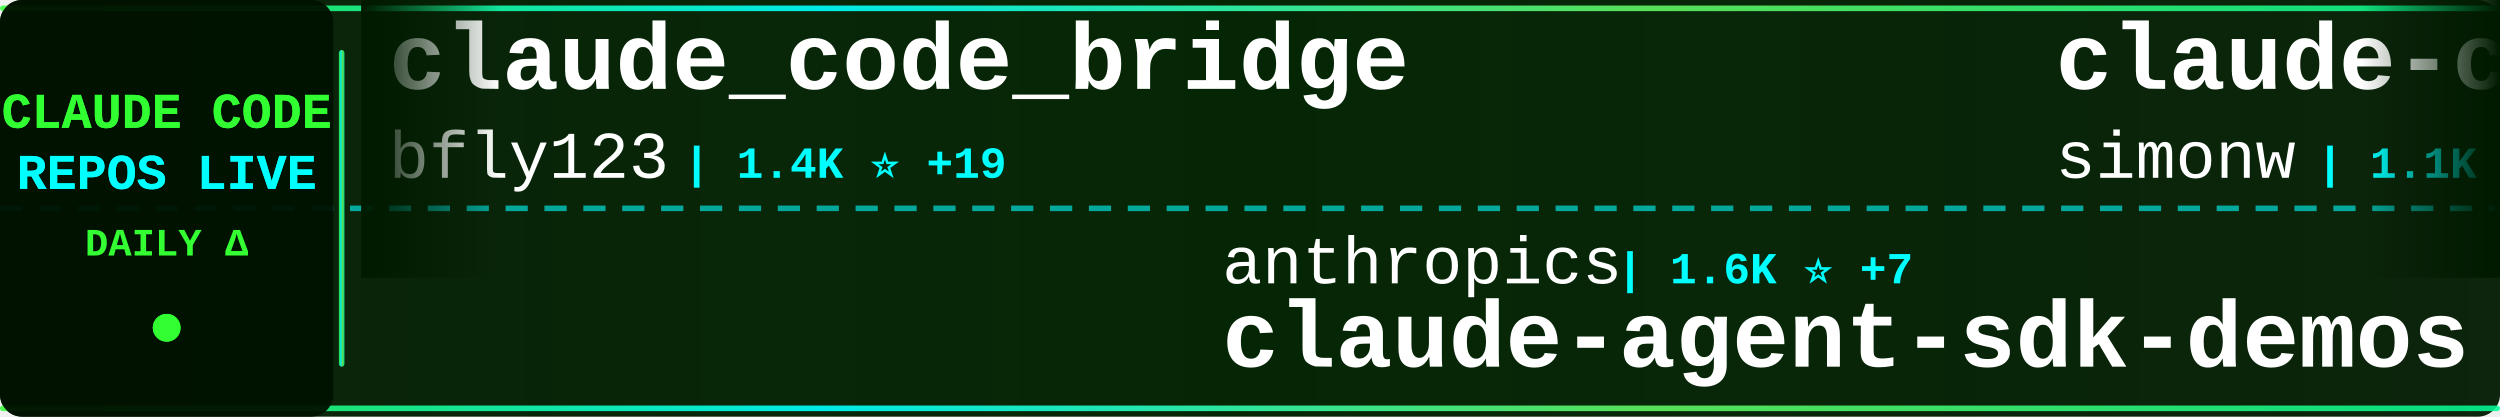
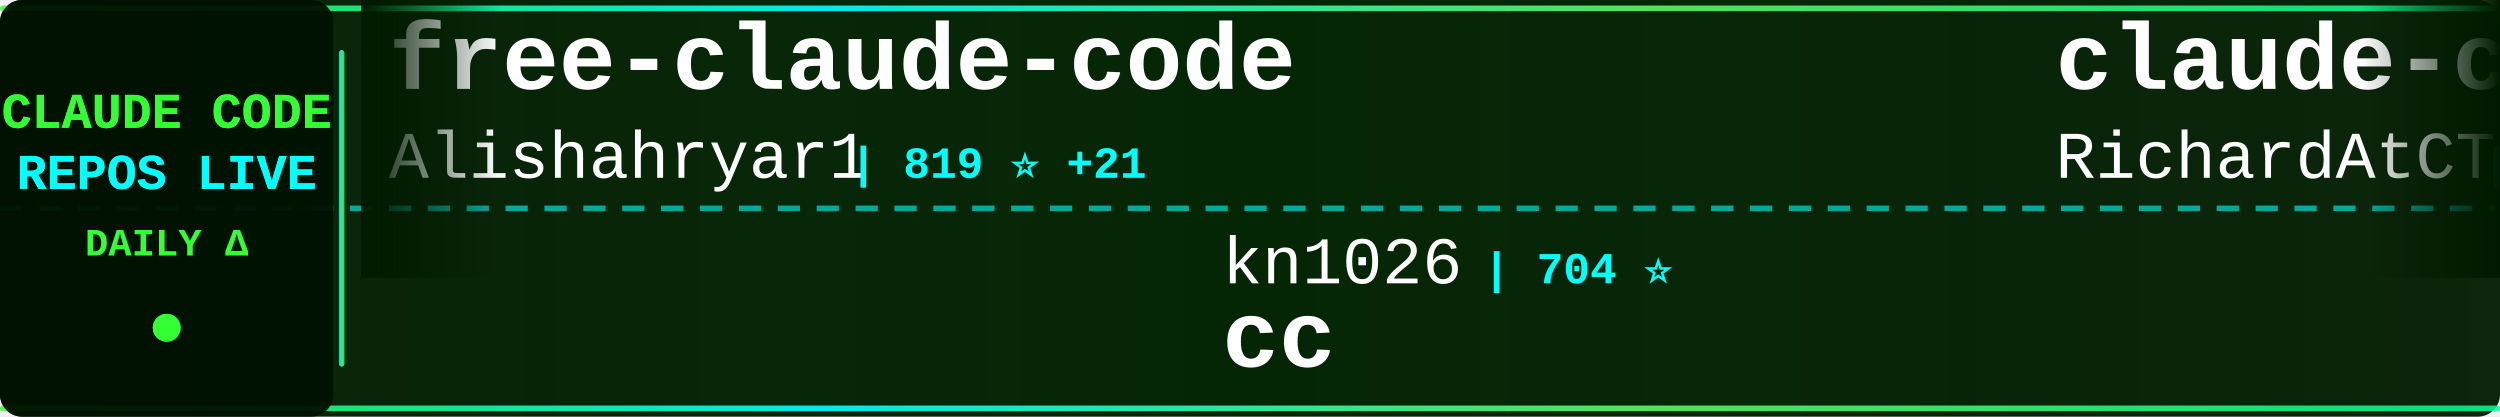
<svg xmlns="http://www.w3.org/2000/svg" width="900" height="150">
  <defs>
    <linearGradient id="tickerBg" x1="0%" y1="0%" x2="100%" y2="0%">
      <stop offset="0%" style="stop-color:#001a00;stop-opacity:0.95" />
      <stop offset="50%" style="stop-color:#002200;stop-opacity:0.98" />
      <stop offset="100%" style="stop-color:#001a00;stop-opacity:0.95" />
    </linearGradient>
    <linearGradient id="borderGrad" x1="0%" y1="0%" x2="100%" y2="0%">
      <stop offset="0%" style="stop-color:#33ff33;stop-opacity:0.85">
        <animate attributeName="stop-opacity" values="0.85;1;0.85" dur="2s" repeatCount="indefinite" />
      </stop>
      <stop offset="33%" style="stop-color:#00ffff;stop-opacity:0.9">
        <animate attributeName="stop-opacity" values="0.9;1;0.9" dur="2.2s" repeatCount="indefinite" />
      </stop>
      <stop offset="66%" style="stop-color:#66ff66;stop-opacity:0.85">
        <animate attributeName="stop-opacity" values="0.85;1;0.85" dur="1.8s" repeatCount="indefinite" />
      </stop>
      <stop offset="100%" style="stop-color:#00ff99;stop-opacity:0.85">
        <animate attributeName="stop-opacity" values="0.85;1;0.85" dur="2s" repeatCount="indefinite" />
      </stop>
    </linearGradient>
    <filter id="textGlow">
      <feGaussianBlur stdDeviation="0.1" result="coloredBlur" />
      <feMerge>
        <feMergeNode in="coloredBlur" />
        <feMergeNode in="SourceGraphic" />
      </feMerge>
    </filter>
    <filter id="metricGlow">
      <feGaussianBlur stdDeviation="0.2" result="coloredBlur" />
      <feMerge>
        <feMergeNode in="coloredBlur" />
        <feMergeNode in="SourceGraphic" />
      </feMerge>
    </filter>
    <linearGradient id="leftFade" x1="0%" y1="0%" x2="100%" y2="0%">
      <stop offset="0%" style="stop-color:#001a00;stop-opacity:1" />
      <stop offset="100%" style="stop-color:#001a00;stop-opacity:0" />
    </linearGradient>
    <linearGradient id="rightFade" x1="0%" y1="0%" x2="100%" y2="0%">
      <stop offset="0%" style="stop-color:#001a00;stop-opacity:0" />
      <stop offset="100%" style="stop-color:#001a00;stop-opacity:1" />
    </linearGradient>
  </defs>
  <rect width="900" height="150" fill="url(#tickerBg)" rx="8" />
  <rect x="0" y="2" width="900" height="2" fill="url(#borderGrad)" rx="1" />
  <rect x="0" y="146" width="900" height="2" fill="url(#borderGrad)" rx="1" />
  <line x1="0" y1="75" x2="900" y2="75" stroke="#00ffff" stroke-width="2" stroke-dasharray="8 6" opacity="0.6" />
  <rect x="0" y="0" width="120" height="150" fill="#001100" opacity="0.95" rx="8" />
  <text x="60" y="46" font-family="'Courier New', monospace" font-size="18" font-weight="bold" fill="#33ff33" text-anchor="middle" filter="url(#textGlow)">
    CLAUDE CODE
  </text>
  <text x="60" y="68" font-family="'Courier New', monospace" font-size="18" font-weight="bold" fill="#00ffff" text-anchor="middle" filter="url(#textGlow)">
    REPOS LIVE
  </text>
  <text x="60" y="92" font-family="'Courier New', monospace" font-size="14" font-weight="bold" fill="#33ff33" text-anchor="middle">
    DAILY Δ
  </text>
  <circle cx="60" cy="118" r="5" fill="#33ff33" filter="url(#metricGlow)">
    <animate attributeName="r" values="4;6;4" dur="1.5s" repeatCount="indefinite" />
    <animate attributeName="opacity" values="0.6;1;0.6" dur="1.5s" repeatCount="indefinite" />
  </circle>
  <rect x="122" y="18" width="2" height="114" fill="url(#borderGrad)" rx="1" />
  <clipPath id="tickerClip">
    <rect x="130" y="0" width="770" height="150" />
  </clipPath>
  <g clip-path="url(#tickerClip)">
    <g id="tickerItems">
      <animateTransform attributeName="transform" attributeType="XML" type="translate" from="0 0" to="-3000 0" dur="54s" repeatCount="indefinite" />
      <g transform="translate(0, 0)">
-         <text x="140" y="32" font-family="'Courier New', monospace" font-size="34" font-weight="bold" fill="#ffffff">claude_code_bridge</text>
-         <text x="140" y="64" font-family="'Courier New', monospace" font-size="24" font-weight="normal" fill="#ffffff" opacity="1.0">bfly123</text>
-         <text x="246" y="64" font-family="'Courier New', monospace" font-size="16" font-weight="bold" fill="#00ffff"> | 1.4K ⭐ +19</text>
+         <text x="140" y="32" font-family="'Courier New', monospace" font-size="34" font-weight="bold" fill="#ffffff">free-claude-code</text>
+         <text x="140" y="64" font-family="'Courier New', monospace" font-size="24" font-weight="normal" fill="#ffffff" opacity="1.0">Alishahryar1</text>
+         <text x="306" y="64" font-family="'Courier New', monospace" font-size="16" font-weight="bold" fill="#00ffff"> | 819 ⭐ +21</text>
      </g>
      <g transform="translate(300, 0)">
-         <text x="140" y="102" font-family="'Courier New', monospace" font-size="24" font-weight="normal" fill="#ffffff" opacity="1.0">anthropics</text>
-         <text x="282" y="102" font-family="'Courier New', monospace" font-size="16" font-weight="bold" fill="#00ffff"> | 1.6K ⭐ +7</text>
-         <text x="140" y="132" font-family="'Courier New', monospace" font-size="34" font-weight="bold" fill="#ffffff">claude-agent-sdk-demos</text>
+         <text x="140" y="102" font-family="'Courier New', monospace" font-size="24" font-weight="normal" fill="#ffffff" opacity="1.0">kn1026</text>
+         <text x="234" y="102" font-family="'Courier New', monospace" font-size="16" font-weight="bold" fill="#00ffff"> | 704 ⭐</text>
+         <text x="140" y="132" font-family="'Courier New', monospace" font-size="34" font-weight="bold" fill="#ffffff">cc</text>
      </g>
      <g transform="translate(600, 0)">
-         <text x="140" y="32" font-family="'Courier New', monospace" font-size="34" font-weight="bold" fill="#ffffff">claude-code-transcripts</text>
-         <text x="140" y="64" font-family="'Courier New', monospace" font-size="24" font-weight="normal" fill="#ffffff" opacity="1.0">simonw</text>
-         <text x="234" y="64" font-family="'Courier New', monospace" font-size="16" font-weight="bold" fill="#00ffff"> | 1.1K ⭐ +3</text>
+         <text x="140" y="32" font-family="'Courier New', monospace" font-size="34" font-weight="bold" fill="#ffffff">claude-code-telegram</text>
+         <text x="140" y="64" font-family="'Courier New', monospace" font-size="24" font-weight="normal" fill="#ffffff" opacity="1.0">RichardAtCT</text>
+         <text x="294" y="64" font-family="'Courier New', monospace" font-size="16" font-weight="bold" fill="#00ffff"> | 1.9K ⭐ +21</text>
      </g>
      <g transform="translate(900, 0)">
-         <text x="140" y="102" font-family="'Courier New', monospace" font-size="24" font-weight="normal" fill="#ffffff" opacity="1.0">feiskyer</text>
-         <text x="258" y="102" font-family="'Courier New', monospace" font-size="16" font-weight="bold" fill="#00ffff"> | 1.3K ⭐ +4</text>
-         <text x="140" y="132" font-family="'Courier New', monospace" font-size="34" font-weight="bold" fill="#ffffff">claude-code-settings</text>
+         <text x="140" y="102" font-family="'Courier New', monospace" font-size="24" font-weight="normal" fill="#ffffff" opacity="1.0">shareAI-lab</text>
+         <text x="294" y="102" font-family="'Courier New', monospace" font-size="16" font-weight="bold" fill="#00ffff"> | 22.2K ⭐ +496</text>
+         <text x="140" y="132" font-family="'Courier New', monospace" font-size="34" font-weight="bold" fill="#ffffff">learn-claude-code</text>
      </g>
      <g transform="translate(1200, 0)">
-         <text x="140" y="32" font-family="'Courier New', monospace" font-size="34" font-weight="bold" fill="#ffffff">claude-code-config</text>
-         <text x="140" y="64" font-family="'Courier New', monospace" font-size="24" font-weight="normal" fill="#ffffff" opacity="1.0">trailofbits</text>
-         <text x="294" y="64" font-family="'Courier New', monospace" font-size="16" font-weight="bold" fill="#00ffff"> | 1.5K ⭐ +18</text>
+         <text x="140" y="32" font-family="'Courier New', monospace" font-size="34" font-weight="bold" fill="#ffffff">claude-code-showcase</text>
+         <text x="140" y="64" font-family="'Courier New', monospace" font-size="24" font-weight="normal" fill="#ffffff" opacity="1.0">ChrisWiles</text>
+         <text x="282" y="64" font-family="'Courier New', monospace" font-size="16" font-weight="bold" fill="#00ffff"> | 5.5K ⭐ +8</text>
      </g>
      <g transform="translate(1500, 0)">
-         <text x="140" y="102" font-family="'Courier New', monospace" font-size="24" font-weight="normal" fill="#ffffff" opacity="1.0">JessyTsui</text>
-         <text x="270" y="102" font-family="'Courier New', monospace" font-size="16" font-weight="bold" fill="#00ffff"> | 1.1K ⭐ +3</text>
-         <text x="140" y="132" font-family="'Courier New', monospace" font-size="34" font-weight="bold" fill="#ffffff">Claude-Code-Remote</text>
+         <text x="140" y="102" font-family="'Courier New', monospace" font-size="24" font-weight="normal" fill="#ffffff" opacity="1.0">fuergaosi233</text>
+         <text x="306" y="102" font-family="'Courier New', monospace" font-size="16" font-weight="bold" fill="#00ffff"> | 2.1K ⭐ +10</text>
+         <text x="140" y="132" font-family="'Courier New', monospace" font-size="34" font-weight="bold" fill="#ffffff">claude-code-proxy</text>
      </g>
      <g transform="translate(1800, 0)">
-         <text x="140" y="32" font-family="'Courier New', monospace" font-size="34" font-weight="bold" fill="#ffffff">antigravity-awesome-skil...</text>
-         <text x="140" y="64" font-family="'Courier New', monospace" font-size="24" font-weight="normal" fill="#ffffff" opacity="1.0">sickn33</text>
-         <text x="246" y="64" font-family="'Courier New', monospace" font-size="16" font-weight="bold" fill="#00ffff"> | 20.8K ⭐ +620</text>
+         <text x="140" y="32" font-family="'Courier New', monospace" font-size="34" font-weight="bold" fill="#ffffff">claude-plugins-official</text>
+         <text x="140" y="64" font-family="'Courier New', monospace" font-size="24" font-weight="normal" fill="#ffffff" opacity="1.0">anthropics</text>
+         <text x="282" y="64" font-family="'Courier New', monospace" font-size="16" font-weight="bold" fill="#00ffff"> | 9.2K ⭐ +157</text>
      </g>
      <g transform="translate(2100, 0)">
-         <text x="140" y="102" font-family="'Courier New', monospace" font-size="24" font-weight="normal" fill="#ffffff" opacity="1.0">shanraisshan</text>
-         <text x="306" y="102" font-family="'Courier New', monospace" font-size="16" font-weight="bold" fill="#00ffff"> | 11.7K ⭐ +2.1K</text>
-         <text x="140" y="132" font-family="'Courier New', monospace" font-size="34" font-weight="bold" fill="#ffffff">claude-code-best-practic...</text>
+         <text x="140" y="102" font-family="'Courier New', monospace" font-size="24" font-weight="normal" fill="#ffffff" opacity="1.0">andrepimenta</text>
+         <text x="306" y="102" font-family="'Courier New', monospace" font-size="16" font-weight="bold" fill="#00ffff"> | 996 ⭐</text>
+         <text x="140" y="132" font-family="'Courier New', monospace" font-size="34" font-weight="bold" fill="#ffffff">claude-code-chat</text>
      </g>
      <g transform="translate(2400, 0)">
-         <text x="140" y="32" font-family="'Courier New', monospace" font-size="34" font-weight="bold" fill="#ffffff">claude-code-router</text>
-         <text x="140" y="64" font-family="'Courier New', monospace" font-size="24" font-weight="normal" fill="#ffffff" opacity="1.0">musistudio</text>
-         <text x="282" y="64" font-family="'Courier New', monospace" font-size="16" font-weight="bold" fill="#00ffff"> | 29.1K ⭐ +89</text>
+         <text x="140" y="32" font-family="'Courier New', monospace" font-size="34" font-weight="bold" fill="#ffffff">claude-code-tips</text>
+         <text x="140" y="64" font-family="'Courier New', monospace" font-size="24" font-weight="normal" fill="#ffffff" opacity="1.0">ykdojo</text>
+         <text x="234" y="64" font-family="'Courier New', monospace" font-size="16" font-weight="bold" fill="#00ffff"> | 4.2K ⭐ +72</text>
      </g>
      <g transform="translate(2700, 0)">
-         <text x="140" y="102" font-family="'Courier New', monospace" font-size="24" font-weight="normal" fill="#ffffff" opacity="1.0">winfunc</text>
-         <text x="246" y="102" font-family="'Courier New', monospace" font-size="16" font-weight="bold" fill="#00ffff"> | 20.8K ⭐ +14</text>
-         <text x="140" y="132" font-family="'Courier New', monospace" font-size="34" font-weight="bold" fill="#ffffff">opcode</text>
+         <text x="140" y="102" font-family="'Courier New', monospace" font-size="24" font-weight="normal" fill="#ffffff" opacity="1.0">MadAppGang</text>
+         <text x="282" y="102" font-family="'Courier New', monospace" font-size="16" font-weight="bold" fill="#00ffff"> | 242 ⭐</text>
+         <text x="140" y="132" font-family="'Courier New', monospace" font-size="34" font-weight="bold" fill="#ffffff">claude-code</text>
      </g>
      <g transform="translate(3000, 0)">
-         <text x="140" y="32" font-family="'Courier New', monospace" font-size="34" font-weight="bold" fill="#ffffff">claude_code_bridge</text>
-         <text x="140" y="64" font-family="'Courier New', monospace" font-size="24" font-weight="normal" fill="#ffffff" opacity="1.0">bfly123</text>
-         <text x="246" y="64" font-family="'Courier New', monospace" font-size="16" font-weight="bold" fill="#00ffff"> | 1.4K ⭐ +19</text>
+         <text x="140" y="32" font-family="'Courier New', monospace" font-size="34" font-weight="bold" fill="#ffffff">free-claude-code</text>
+         <text x="140" y="64" font-family="'Courier New', monospace" font-size="24" font-weight="normal" fill="#ffffff" opacity="1.0">Alishahryar1</text>
+         <text x="306" y="64" font-family="'Courier New', monospace" font-size="16" font-weight="bold" fill="#00ffff"> | 819 ⭐ +21</text>
      </g>
      <g transform="translate(3300, 0)">
-         <text x="140" y="102" font-family="'Courier New', monospace" font-size="24" font-weight="normal" fill="#ffffff" opacity="1.0">anthropics</text>
-         <text x="282" y="102" font-family="'Courier New', monospace" font-size="16" font-weight="bold" fill="#00ffff"> | 1.6K ⭐ +7</text>
-         <text x="140" y="132" font-family="'Courier New', monospace" font-size="34" font-weight="bold" fill="#ffffff">claude-agent-sdk-demos</text>
+         <text x="140" y="102" font-family="'Courier New', monospace" font-size="24" font-weight="normal" fill="#ffffff" opacity="1.0">kn1026</text>
+         <text x="234" y="102" font-family="'Courier New', monospace" font-size="16" font-weight="bold" fill="#00ffff"> | 704 ⭐</text>
+         <text x="140" y="132" font-family="'Courier New', monospace" font-size="34" font-weight="bold" fill="#ffffff">cc</text>
      </g>
      <g transform="translate(3600, 0)">
-         <text x="140" y="32" font-family="'Courier New', monospace" font-size="34" font-weight="bold" fill="#ffffff">claude-code-transcripts</text>
-         <text x="140" y="64" font-family="'Courier New', monospace" font-size="24" font-weight="normal" fill="#ffffff" opacity="1.0">simonw</text>
-         <text x="234" y="64" font-family="'Courier New', monospace" font-size="16" font-weight="bold" fill="#00ffff"> | 1.1K ⭐ +3</text>
+         <text x="140" y="32" font-family="'Courier New', monospace" font-size="34" font-weight="bold" fill="#ffffff">claude-code-telegram</text>
+         <text x="140" y="64" font-family="'Courier New', monospace" font-size="24" font-weight="normal" fill="#ffffff" opacity="1.0">RichardAtCT</text>
+         <text x="294" y="64" font-family="'Courier New', monospace" font-size="16" font-weight="bold" fill="#00ffff"> | 1.9K ⭐ +21</text>
      </g>
      <g transform="translate(3900, 0)">
-         <text x="140" y="102" font-family="'Courier New', monospace" font-size="24" font-weight="normal" fill="#ffffff" opacity="1.0">feiskyer</text>
-         <text x="258" y="102" font-family="'Courier New', monospace" font-size="16" font-weight="bold" fill="#00ffff"> | 1.3K ⭐ +4</text>
-         <text x="140" y="132" font-family="'Courier New', monospace" font-size="34" font-weight="bold" fill="#ffffff">claude-code-settings</text>
+         <text x="140" y="102" font-family="'Courier New', monospace" font-size="24" font-weight="normal" fill="#ffffff" opacity="1.0">shareAI-lab</text>
+         <text x="294" y="102" font-family="'Courier New', monospace" font-size="16" font-weight="bold" fill="#00ffff"> | 22.2K ⭐ +496</text>
+         <text x="140" y="132" font-family="'Courier New', monospace" font-size="34" font-weight="bold" fill="#ffffff">learn-claude-code</text>
      </g>
    </g>
  </g>
  <rect x="130" y="0" width="50" height="100" fill="url(#leftFade)" />
  <rect x="850" y="0" width="50" height="100" fill="url(#rightFade)" />
</svg>
